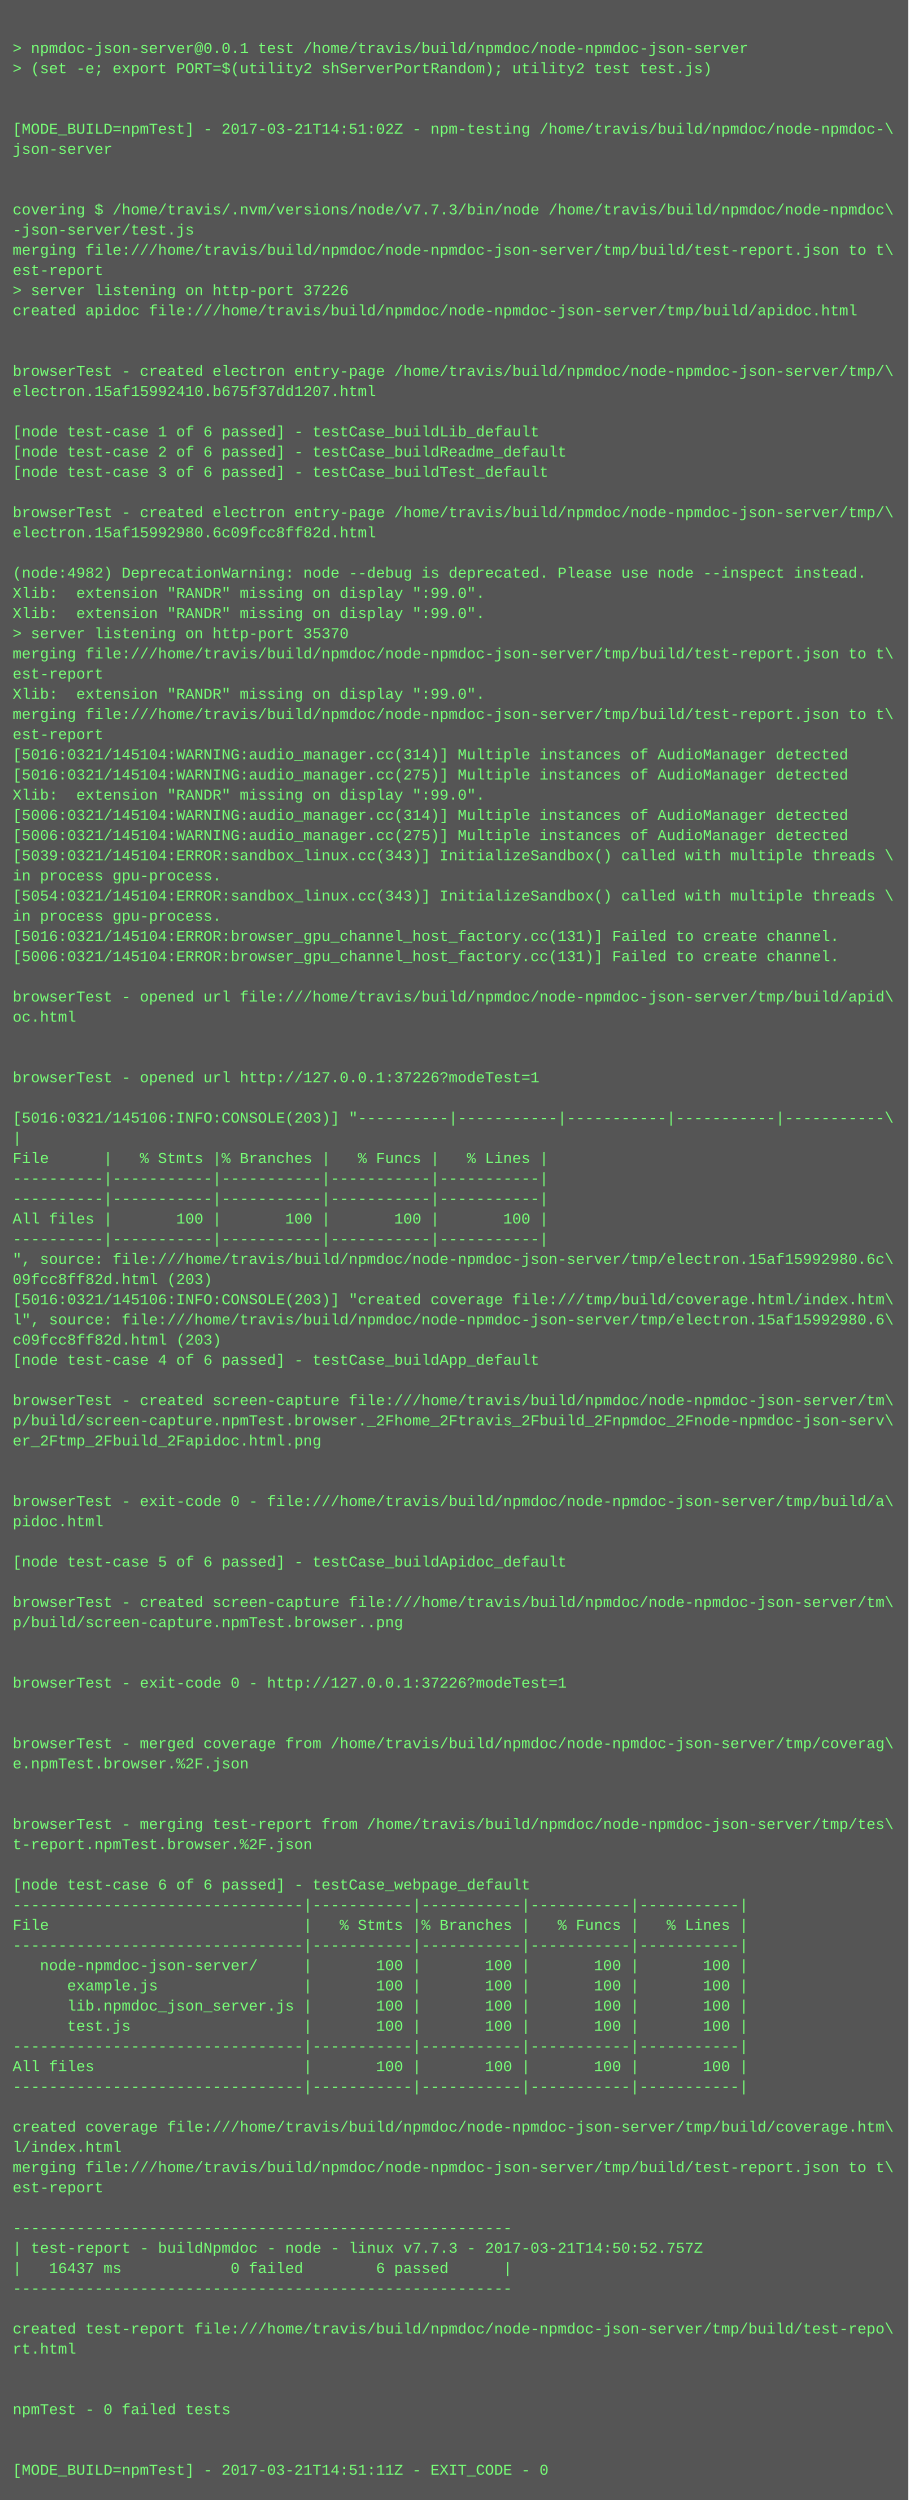
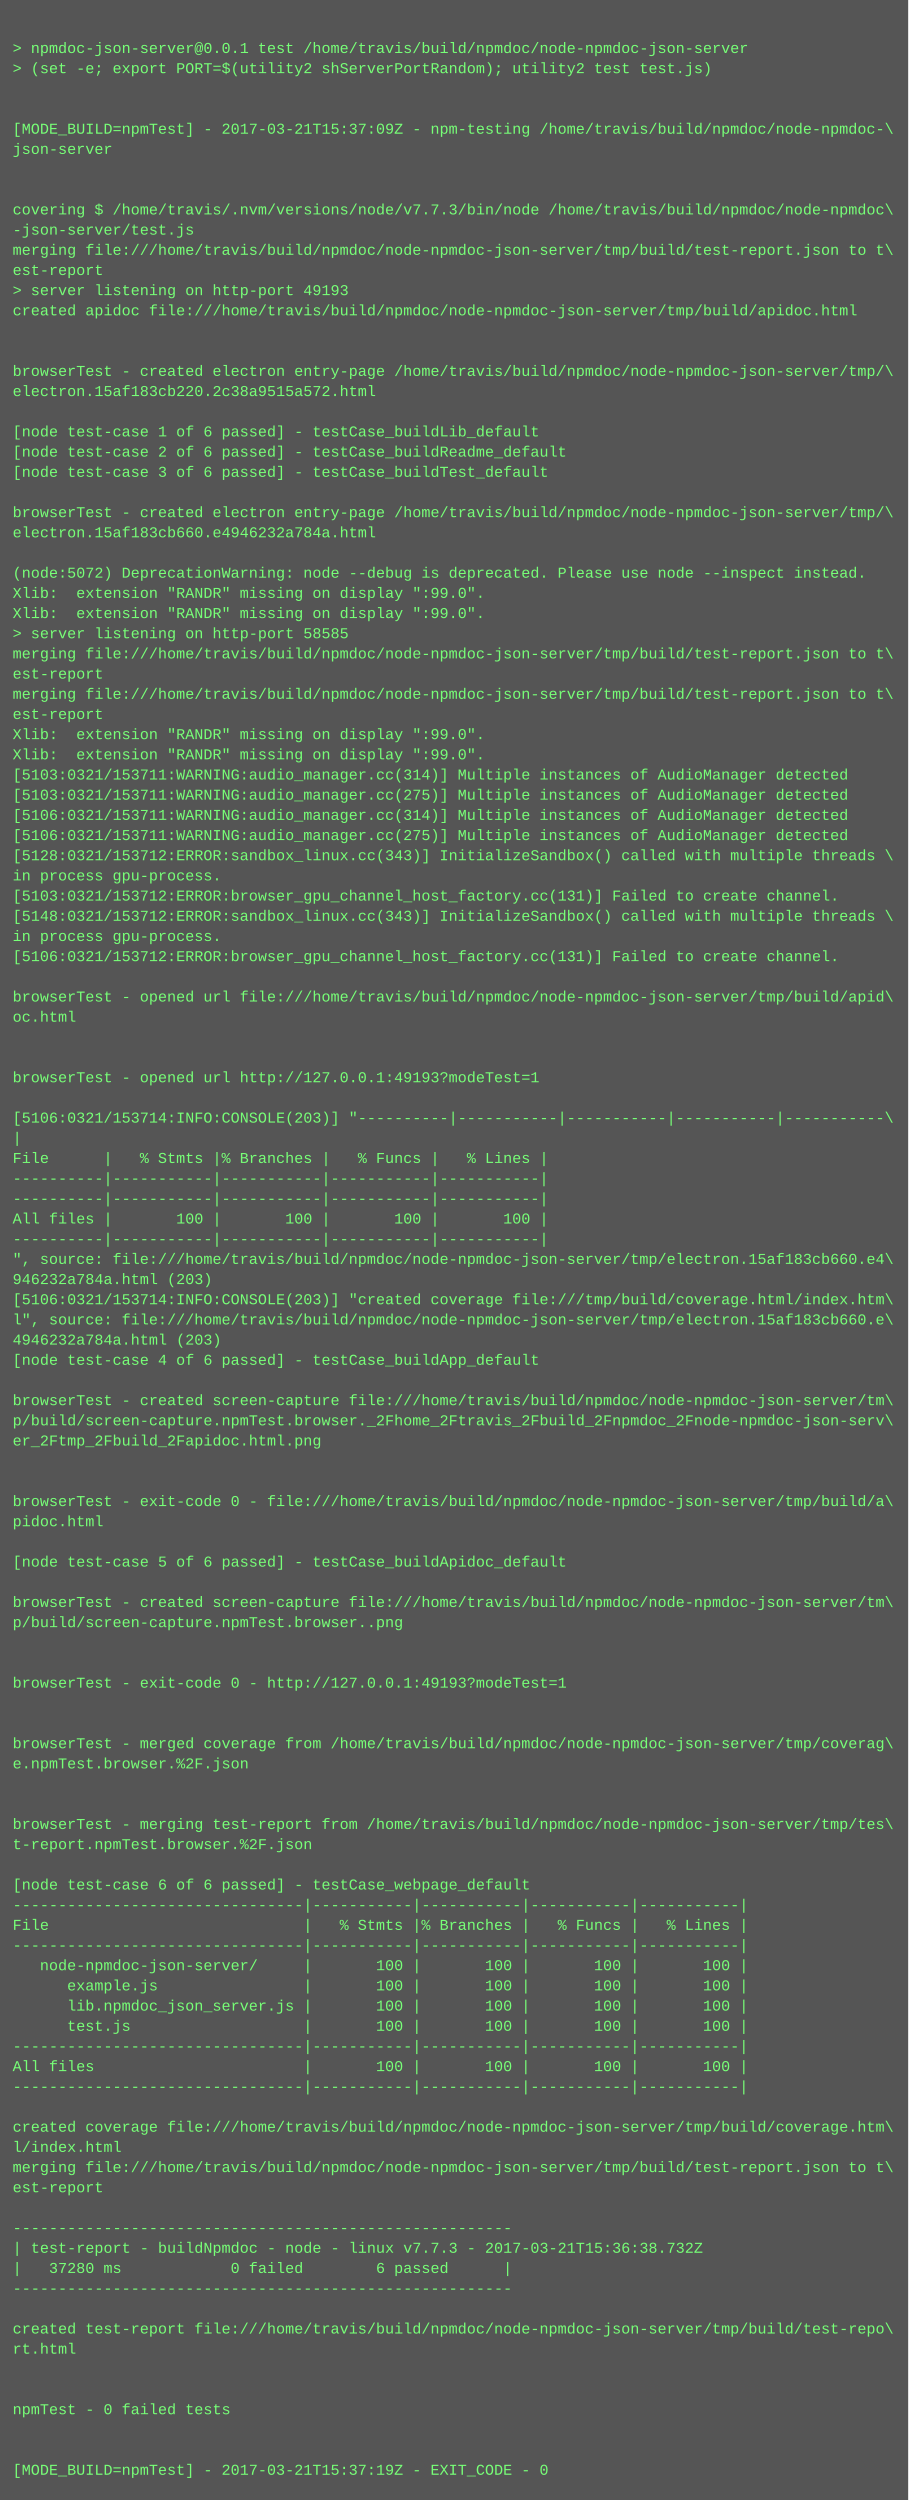
<svg xmlns="http://www.w3.org/2000/svg" height="1982" width="720">
  <rect height="1982" fill="#555" width="720" />
  <text fill="#7f7" font-family="Courier New" font-size="12" xml:space="preserve">
    <tspan x="10" y="26" />
    <tspan x="10" y="42">&gt; npmdoc-json-server@0.0.1 test /home/travis/build/npmdoc/node-npmdoc-json-server</tspan>
    <tspan x="10" y="58">&gt; (set -e; export PORT=$(utility2 shServerPortRandom); utility2 test test.js)</tspan>
    <tspan x="10" y="74" />
    <tspan x="10" y="90" />
-     <tspan x="10" y="106">[MODE_BUILD=npmTest] - 2017-03-21T14:51:02Z - npm-testing /home/travis/build/npmdoc/node-npmdoc-\</tspan>
+     <tspan x="10" y="106">[MODE_BUILD=npmTest] - 2017-03-21T15:37:09Z - npm-testing /home/travis/build/npmdoc/node-npmdoc-\</tspan>
    <tspan x="10" y="122">json-server</tspan>
    <tspan x="10" y="138" />
    <tspan x="10" y="154" />
    <tspan x="10" y="170">covering $ /home/travis/.nvm/versions/node/v7.7.3/bin/node /home/travis/build/npmdoc/node-npmdoc\</tspan>
    <tspan x="10" y="186">-json-server/test.js</tspan>
    <tspan x="10" y="202">merging file:///home/travis/build/npmdoc/node-npmdoc-json-server/tmp/build/test-report.json to t\</tspan>
    <tspan x="10" y="218">est-report</tspan>
-     <tspan x="10" y="234">&gt; server listening on http-port 37226</tspan>
+     <tspan x="10" y="234">&gt; server listening on http-port 49193</tspan>
    <tspan x="10" y="250">created apidoc file:///home/travis/build/npmdoc/node-npmdoc-json-server/tmp/build/apidoc.html</tspan>
    <tspan x="10" y="266" />
    <tspan x="10" y="282" />
    <tspan x="10" y="298">browserTest - created electron entry-page /home/travis/build/npmdoc/node-npmdoc-json-server/tmp/\</tspan>
-     <tspan x="10" y="314">electron.15af15992410.b675f37dd1207.html</tspan>
+     <tspan x="10" y="314">electron.15af183cb220.2c38a9515a572.html</tspan>
    <tspan x="10" y="330" />
    <tspan x="10" y="346">[node test-case 1 of 6 passed] - testCase_buildLib_default</tspan>
    <tspan x="10" y="362">[node test-case 2 of 6 passed] - testCase_buildReadme_default</tspan>
    <tspan x="10" y="378">[node test-case 3 of 6 passed] - testCase_buildTest_default</tspan>
    <tspan x="10" y="394" />
    <tspan x="10" y="410">browserTest - created electron entry-page /home/travis/build/npmdoc/node-npmdoc-json-server/tmp/\</tspan>
-     <tspan x="10" y="426">electron.15af15992980.6c09fcc8ff82d.html</tspan>
+     <tspan x="10" y="426">electron.15af183cb660.e4946232a784a.html</tspan>
    <tspan x="10" y="442" />
-     <tspan x="10" y="458">(node:4982) DeprecationWarning: node --debug is deprecated. Please use node --inspect instead.</tspan>
+     <tspan x="10" y="458">(node:5072) DeprecationWarning: node --debug is deprecated. Please use node --inspect instead.</tspan>
    <tspan x="10" y="474">Xlib:  extension "RANDR" missing on display ":99.0".</tspan>
    <tspan x="10" y="490">Xlib:  extension "RANDR" missing on display ":99.0".</tspan>
-     <tspan x="10" y="506">&gt; server listening on http-port 35370</tspan>
+     <tspan x="10" y="506">&gt; server listening on http-port 58585</tspan>
    <tspan x="10" y="522">merging file:///home/travis/build/npmdoc/node-npmdoc-json-server/tmp/build/test-report.json to t\</tspan>
    <tspan x="10" y="538">est-report</tspan>
-     <tspan x="10" y="554">Xlib:  extension "RANDR" missing on display ":99.0".</tspan>
-     <tspan x="10" y="570">merging file:///home/travis/build/npmdoc/node-npmdoc-json-server/tmp/build/test-report.json to t\</tspan>
-     <tspan x="10" y="586">est-report</tspan>
-     <tspan x="10" y="602">[5016:0321/145104:WARNING:audio_manager.cc(314)] Multiple instances of AudioManager detected</tspan>
-     <tspan x="10" y="618">[5016:0321/145104:WARNING:audio_manager.cc(275)] Multiple instances of AudioManager detected</tspan>
-     <tspan x="10" y="634">Xlib:  extension "RANDR" missing on display ":99.0".</tspan>
-     <tspan x="10" y="650">[5006:0321/145104:WARNING:audio_manager.cc(314)] Multiple instances of AudioManager detected</tspan>
-     <tspan x="10" y="666">[5006:0321/145104:WARNING:audio_manager.cc(275)] Multiple instances of AudioManager detected</tspan>
-     <tspan x="10" y="682">[5039:0321/145104:ERROR:sandbox_linux.cc(343)] InitializeSandbox() called with multiple threads \</tspan>
+     <tspan x="10" y="554">merging file:///home/travis/build/npmdoc/node-npmdoc-json-server/tmp/build/test-report.json to t\</tspan>
+     <tspan x="10" y="570">est-report</tspan>
+     <tspan x="10" y="586">Xlib:  extension "RANDR" missing on display ":99.0".</tspan>
+     <tspan x="10" y="602">Xlib:  extension "RANDR" missing on display ":99.0".</tspan>
+     <tspan x="10" y="618">[5103:0321/153711:WARNING:audio_manager.cc(314)] Multiple instances of AudioManager detected</tspan>
+     <tspan x="10" y="634">[5103:0321/153711:WARNING:audio_manager.cc(275)] Multiple instances of AudioManager detected</tspan>
+     <tspan x="10" y="650">[5106:0321/153711:WARNING:audio_manager.cc(314)] Multiple instances of AudioManager detected</tspan>
+     <tspan x="10" y="666">[5106:0321/153711:WARNING:audio_manager.cc(275)] Multiple instances of AudioManager detected</tspan>
+     <tspan x="10" y="682">[5128:0321/153712:ERROR:sandbox_linux.cc(343)] InitializeSandbox() called with multiple threads \</tspan>
    <tspan x="10" y="698">in process gpu-process. </tspan>
-     <tspan x="10" y="714">[5054:0321/145104:ERROR:sandbox_linux.cc(343)] InitializeSandbox() called with multiple threads \</tspan>
-     <tspan x="10" y="730">in process gpu-process. </tspan>
-     <tspan x="10" y="746">[5016:0321/145104:ERROR:browser_gpu_channel_host_factory.cc(131)] Failed to create channel.</tspan>
-     <tspan x="10" y="762">[5006:0321/145104:ERROR:browser_gpu_channel_host_factory.cc(131)] Failed to create channel.</tspan>
+     <tspan x="10" y="714">[5103:0321/153712:ERROR:browser_gpu_channel_host_factory.cc(131)] Failed to create channel.</tspan>
+     <tspan x="10" y="730">[5148:0321/153712:ERROR:sandbox_linux.cc(343)] InitializeSandbox() called with multiple threads \</tspan>
+     <tspan x="10" y="746">in process gpu-process. </tspan>
+     <tspan x="10" y="762">[5106:0321/153712:ERROR:browser_gpu_channel_host_factory.cc(131)] Failed to create channel.</tspan>
    <tspan x="10" y="778" />
    <tspan x="10" y="794">browserTest - opened url file:///home/travis/build/npmdoc/node-npmdoc-json-server/tmp/build/apid\</tspan>
    <tspan x="10" y="810">oc.html</tspan>
    <tspan x="10" y="826" />
    <tspan x="10" y="842" />
-     <tspan x="10" y="858">browserTest - opened url http://127.0.0.1:37226?modeTest=1</tspan>
+     <tspan x="10" y="858">browserTest - opened url http://127.0.0.1:49193?modeTest=1</tspan>
    <tspan x="10" y="874" />
-     <tspan x="10" y="890">[5016:0321/145106:INFO:CONSOLE(203)] "----------|-----------|-----------|-----------|-----------\</tspan>
+     <tspan x="10" y="890">[5106:0321/153714:INFO:CONSOLE(203)] "----------|-----------|-----------|-----------|-----------\</tspan>
    <tspan x="10" y="906">|</tspan>
    <tspan x="10" y="922">File      |   % Stmts |% Branches |   % Funcs |   % Lines |</tspan>
    <tspan x="10" y="938">----------|-----------|-----------|-----------|-----------|</tspan>
    <tspan x="10" y="954">----------|-----------|-----------|-----------|-----------|</tspan>
    <tspan x="10" y="970">All files |       100 |       100 |       100 |       100 |</tspan>
    <tspan x="10" y="986">----------|-----------|-----------|-----------|-----------|</tspan>
-     <tspan x="10" y="1002">", source: file:///home/travis/build/npmdoc/node-npmdoc-json-server/tmp/electron.15af15992980.6c\</tspan>
-     <tspan x="10" y="1018">09fcc8ff82d.html (203)</tspan>
-     <tspan x="10" y="1034">[5016:0321/145106:INFO:CONSOLE(203)] "created coverage file:///tmp/build/coverage.html/index.htm\</tspan>
-     <tspan x="10" y="1050">l", source: file:///home/travis/build/npmdoc/node-npmdoc-json-server/tmp/electron.15af15992980.6\</tspan>
-     <tspan x="10" y="1066">c09fcc8ff82d.html (203)</tspan>
+     <tspan x="10" y="1002">", source: file:///home/travis/build/npmdoc/node-npmdoc-json-server/tmp/electron.15af183cb660.e4\</tspan>
+     <tspan x="10" y="1018">946232a784a.html (203)</tspan>
+     <tspan x="10" y="1034">[5106:0321/153714:INFO:CONSOLE(203)] "created coverage file:///tmp/build/coverage.html/index.htm\</tspan>
+     <tspan x="10" y="1050">l", source: file:///home/travis/build/npmdoc/node-npmdoc-json-server/tmp/electron.15af183cb660.e\</tspan>
+     <tspan x="10" y="1066">4946232a784a.html (203)</tspan>
    <tspan x="10" y="1082">[node test-case 4 of 6 passed] - testCase_buildApp_default</tspan>
    <tspan x="10" y="1098" />
    <tspan x="10" y="1114">browserTest - created screen-capture file:///home/travis/build/npmdoc/node-npmdoc-json-server/tm\</tspan>
    <tspan x="10" y="1130">p/build/screen-capture.npmTest.browser._2Fhome_2Ftravis_2Fbuild_2Fnpmdoc_2Fnode-npmdoc-json-serv\</tspan>
    <tspan x="10" y="1146">er_2Ftmp_2Fbuild_2Fapidoc.html.png</tspan>
    <tspan x="10" y="1162" />
    <tspan x="10" y="1178" />
    <tspan x="10" y="1194">browserTest - exit-code 0 - file:///home/travis/build/npmdoc/node-npmdoc-json-server/tmp/build/a\</tspan>
    <tspan x="10" y="1210">pidoc.html</tspan>
    <tspan x="10" y="1226" />
    <tspan x="10" y="1242">[node test-case 5 of 6 passed] - testCase_buildApidoc_default</tspan>
    <tspan x="10" y="1258" />
    <tspan x="10" y="1274">browserTest - created screen-capture file:///home/travis/build/npmdoc/node-npmdoc-json-server/tm\</tspan>
    <tspan x="10" y="1290">p/build/screen-capture.npmTest.browser..png</tspan>
    <tspan x="10" y="1306" />
    <tspan x="10" y="1322" />
-     <tspan x="10" y="1338">browserTest - exit-code 0 - http://127.0.0.1:37226?modeTest=1</tspan>
+     <tspan x="10" y="1338">browserTest - exit-code 0 - http://127.0.0.1:49193?modeTest=1</tspan>
    <tspan x="10" y="1354" />
    <tspan x="10" y="1370" />
    <tspan x="10" y="1386">browserTest - merged coverage from /home/travis/build/npmdoc/node-npmdoc-json-server/tmp/coverag\</tspan>
    <tspan x="10" y="1402">e.npmTest.browser.%2F.json</tspan>
    <tspan x="10" y="1418" />
    <tspan x="10" y="1434" />
    <tspan x="10" y="1450">browserTest - merging test-report from /home/travis/build/npmdoc/node-npmdoc-json-server/tmp/tes\</tspan>
    <tspan x="10" y="1466">t-report.npmTest.browser.%2F.json</tspan>
    <tspan x="10" y="1482" />
    <tspan x="10" y="1498">[node test-case 6 of 6 passed] - testCase_webpage_default</tspan>
    <tspan x="10" y="1514">--------------------------------|-----------|-----------|-----------|-----------|</tspan>
    <tspan x="10" y="1530">File                            |   % Stmts |% Branches |   % Funcs |   % Lines |</tspan>
    <tspan x="10" y="1546">--------------------------------|-----------|-----------|-----------|-----------|</tspan>
    <tspan x="10" y="1562">   node-npmdoc-json-server/     |       100 |       100 |       100 |       100 |</tspan>
    <tspan x="10" y="1578">      example.js                |       100 |       100 |       100 |       100 |</tspan>
    <tspan x="10" y="1594">      lib.npmdoc_json_server.js |       100 |       100 |       100 |       100 |</tspan>
    <tspan x="10" y="1610">      test.js                   |       100 |       100 |       100 |       100 |</tspan>
    <tspan x="10" y="1626">--------------------------------|-----------|-----------|-----------|-----------|</tspan>
    <tspan x="10" y="1642">All files                       |       100 |       100 |       100 |       100 |</tspan>
    <tspan x="10" y="1658">--------------------------------|-----------|-----------|-----------|-----------|</tspan>
    <tspan x="10" y="1674" />
    <tspan x="10" y="1690">created coverage file:///home/travis/build/npmdoc/node-npmdoc-json-server/tmp/build/coverage.htm\</tspan>
    <tspan x="10" y="1706">l/index.html</tspan>
    <tspan x="10" y="1722">merging file:///home/travis/build/npmdoc/node-npmdoc-json-server/tmp/build/test-report.json to t\</tspan>
    <tspan x="10" y="1738">est-report</tspan>
    <tspan x="10" y="1754" />
    <tspan x="10" y="1770">-------------------------------------------------------</tspan>
-     <tspan x="10" y="1786">| test-report - buildNpmdoc - node - linux v7.7.3 - 2017-03-21T14:50:52.757Z</tspan>
-     <tspan x="10" y="1802">|   16437 ms            0 failed        6 passed      |</tspan>
+     <tspan x="10" y="1786">| test-report - buildNpmdoc - node - linux v7.7.3 - 2017-03-21T15:36:38.732Z</tspan>
+     <tspan x="10" y="1802">|   37280 ms            0 failed        6 passed      |</tspan>
    <tspan x="10" y="1818">-------------------------------------------------------</tspan>
    <tspan x="10" y="1834" />
    <tspan x="10" y="1850">created test-report file:///home/travis/build/npmdoc/node-npmdoc-json-server/tmp/build/test-repo\</tspan>
    <tspan x="10" y="1866">rt.html</tspan>
    <tspan x="10" y="1882" />
    <tspan x="10" y="1898" />
    <tspan x="10" y="1914">npmTest - 0 failed tests</tspan>
    <tspan x="10" y="1930" />
    <tspan x="10" y="1946" />
-     <tspan x="10" y="1962">[MODE_BUILD=npmTest] - 2017-03-21T14:51:11Z - EXIT_CODE - 0</tspan>
+     <tspan x="10" y="1962">[MODE_BUILD=npmTest] - 2017-03-21T15:37:19Z - EXIT_CODE - 0</tspan>
  </text>
</svg>
